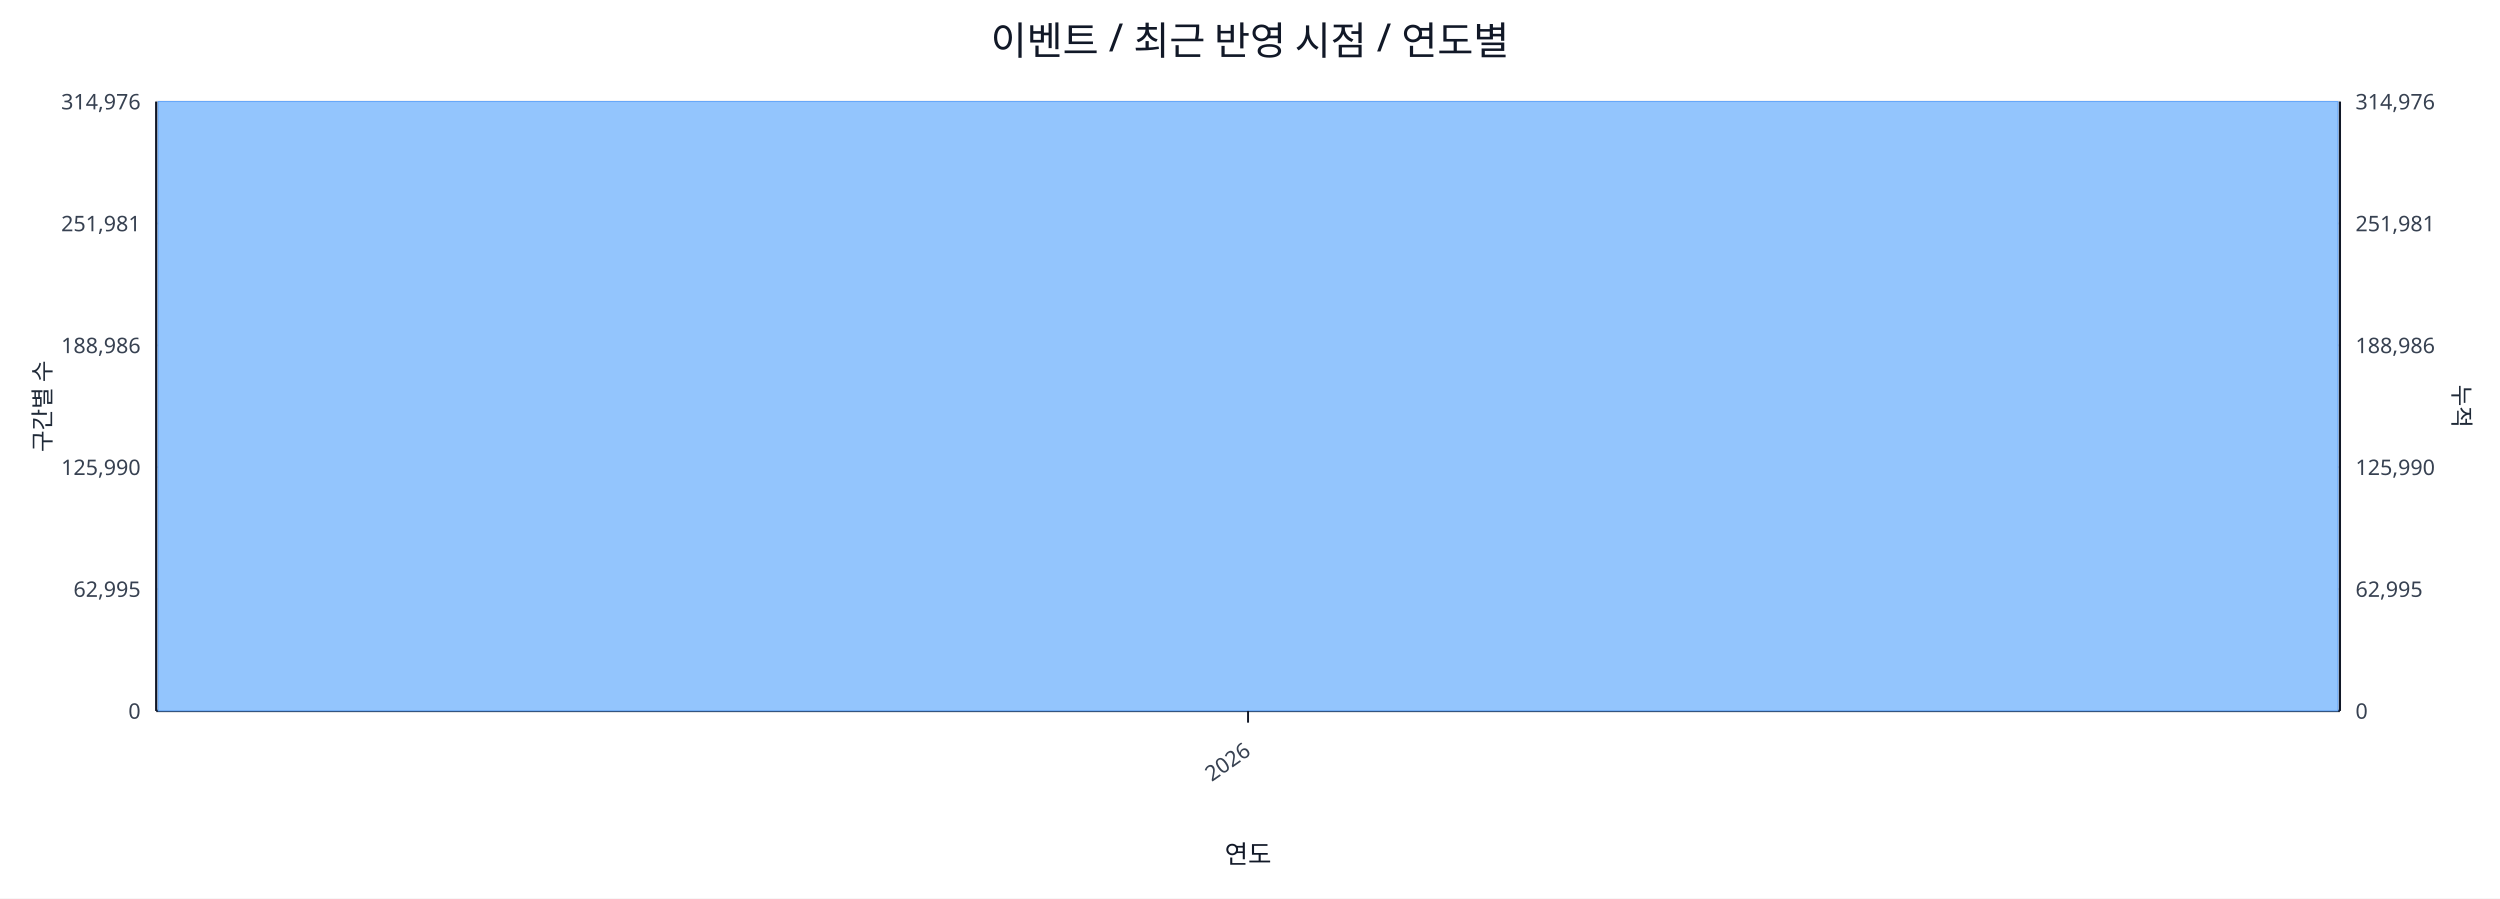
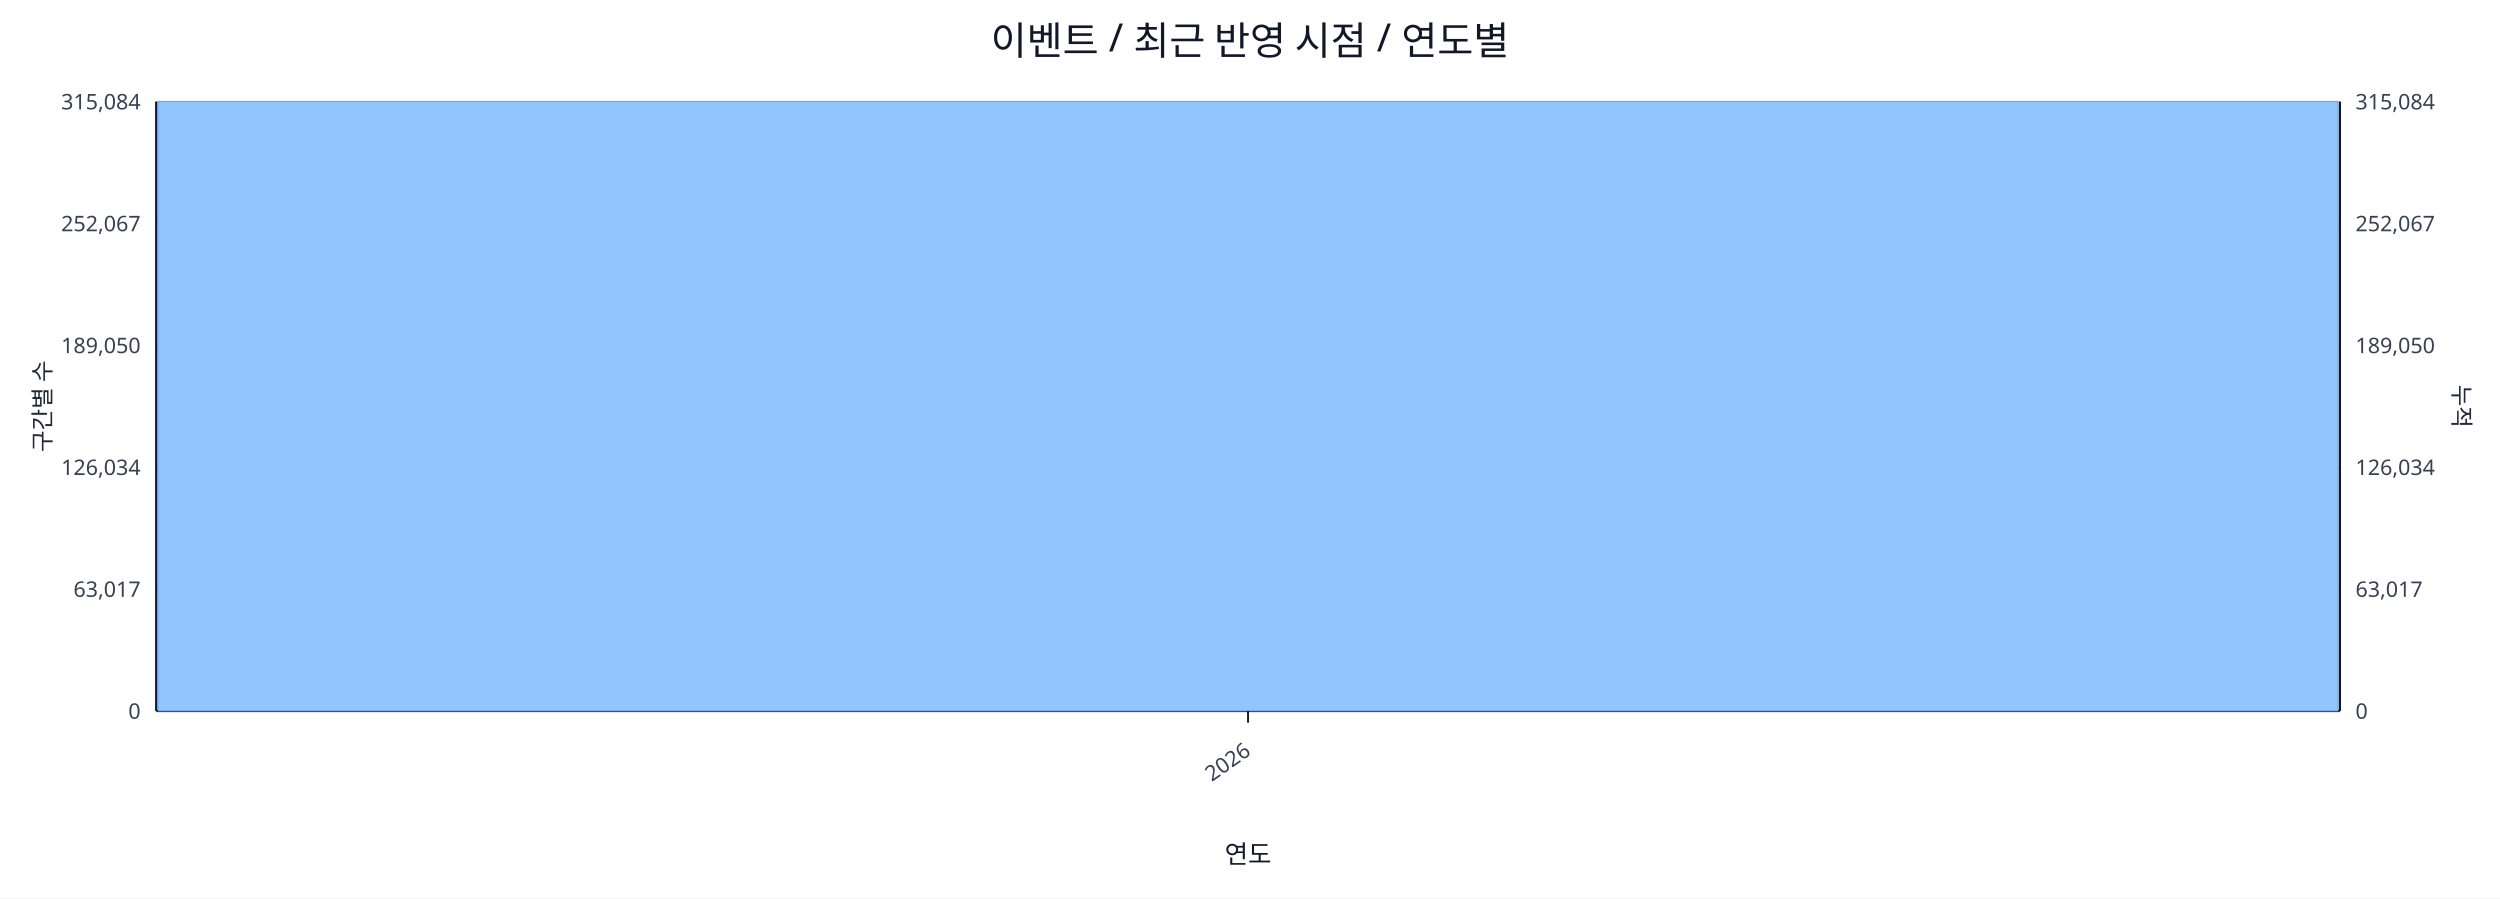
<svg xmlns="http://www.w3.org/2000/svg" width="1280" height="460" viewBox="0 0 1280 460">
  <rect x="0" y="0" width="100%" height="100%" fill="#ffffff" />
  <text x="640.0" y="28" font-size="20" text-anchor="middle" font-family="sans-serif" fill="#111827">이벤트 / 최근 반영 시점 / 연도별</text>
  <line x1="80.0" y1="52.0" x2="1198.0" y2="52.0" stroke="#e5e7eb" stroke-width="1" />
-   <text x="72.0" y="56.0" font-size="11" text-anchor="end" font-family="sans-serif" fill="#374151">314,976</text>
-   <text x="1206.0" y="56.0" font-size="11" text-anchor="start" font-family="sans-serif" fill="#374151">314,976</text>
+   <text x="72.0" y="56.0" font-size="11" text-anchor="end" font-family="sans-serif" fill="#374151">315,084</text>
+   <text x="1206.0" y="56.0" font-size="11" text-anchor="start" font-family="sans-serif" fill="#374151">315,084</text>
  <line x1="80.0" y1="114.4" x2="1198.0" y2="114.4" stroke="#e5e7eb" stroke-width="1" />
-   <text x="72.0" y="118.4" font-size="11" text-anchor="end" font-family="sans-serif" fill="#374151">251,981</text>
-   <text x="1206.0" y="118.4" font-size="11" text-anchor="start" font-family="sans-serif" fill="#374151">251,981</text>
+   <text x="72.0" y="118.4" font-size="11" text-anchor="end" font-family="sans-serif" fill="#374151">252,067</text>
+   <text x="1206.0" y="118.4" font-size="11" text-anchor="start" font-family="sans-serif" fill="#374151">252,067</text>
  <line x1="80.0" y1="176.8" x2="1198.0" y2="176.8" stroke="#e5e7eb" stroke-width="1" />
-   <text x="72.0" y="180.8" font-size="11" text-anchor="end" font-family="sans-serif" fill="#374151">188,986</text>
-   <text x="1206.0" y="180.8" font-size="11" text-anchor="start" font-family="sans-serif" fill="#374151">188,986</text>
+   <text x="72.0" y="180.8" font-size="11" text-anchor="end" font-family="sans-serif" fill="#374151">189,050</text>
+   <text x="1206.0" y="180.8" font-size="11" text-anchor="start" font-family="sans-serif" fill="#374151">189,050</text>
  <line x1="80.0" y1="239.2" x2="1198.0" y2="239.2" stroke="#e5e7eb" stroke-width="1" />
-   <text x="72.0" y="243.2" font-size="11" text-anchor="end" font-family="sans-serif" fill="#374151">125,990</text>
-   <text x="1206.0" y="243.2" font-size="11" text-anchor="start" font-family="sans-serif" fill="#374151">125,990</text>
+   <text x="72.0" y="243.2" font-size="11" text-anchor="end" font-family="sans-serif" fill="#374151">126,034</text>
+   <text x="1206.0" y="243.2" font-size="11" text-anchor="start" font-family="sans-serif" fill="#374151">126,034</text>
  <line x1="80.0" y1="301.6" x2="1198.0" y2="301.6" stroke="#e5e7eb" stroke-width="1" />
-   <text x="72.0" y="305.6" font-size="11" text-anchor="end" font-family="sans-serif" fill="#374151">62,995</text>
-   <text x="1206.0" y="305.6" font-size="11" text-anchor="start" font-family="sans-serif" fill="#374151">62,995</text>
+   <text x="72.0" y="305.6" font-size="11" text-anchor="end" font-family="sans-serif" fill="#374151">63,017</text>
+   <text x="1206.0" y="305.6" font-size="11" text-anchor="start" font-family="sans-serif" fill="#374151">63,017</text>
  <line x1="80.0" y1="364.0" x2="1198.0" y2="364.0" stroke="#e5e7eb" stroke-width="1" />
  <text x="72.0" y="368.0" font-size="11" text-anchor="end" font-family="sans-serif" fill="#374151">0</text>
  <text x="1206.0" y="368.0" font-size="11" text-anchor="start" font-family="sans-serif" fill="#374151">0</text>
  <line x1="80.0" y1="364.0" x2="1198.0" y2="364.0" stroke="#111827" stroke-width="1.2" />
  <line x1="80.0" y1="52.0" x2="80.0" y2="364.0" stroke="#111827" stroke-width="1.2" />
  <line x1="1198.0" y1="52.0" x2="1198.0" y2="364.0" stroke="#111827" stroke-width="1.2" />
  <rect x="81.0" y="52.0" width="1116.0" height="312.0" fill="#93c5fd" stroke="#60a5fa" stroke-width="0.5" />
  <polyline fill="none" stroke="#ef4444" stroke-width="2" points="639.0,52.0" />
  <line x1="639.0" y1="364.0" x2="639.0" y2="370.0" stroke="#111827" stroke-width="1" />
  <text x="641.0" y="386.0" font-size="11" text-anchor="end" transform="rotate(-35 641.0 386.0)" font-family="sans-serif" fill="#374151">2026</text>
  <text x="26" y="208.0" font-size="12" transform="rotate(-90 26 208.0)" text-anchor="middle" font-family="sans-serif" fill="#1f2937">구간별 수</text>
  <text x="1256.0" y="208.0" font-size="12" transform="rotate(90 1256.0 208.0)" text-anchor="middle" font-family="sans-serif" fill="#1f2937">누적</text>
  <text x="639.0" y="442.0" font-size="13" text-anchor="middle" font-family="sans-serif" fill="#111827">연도</text>
</svg>
